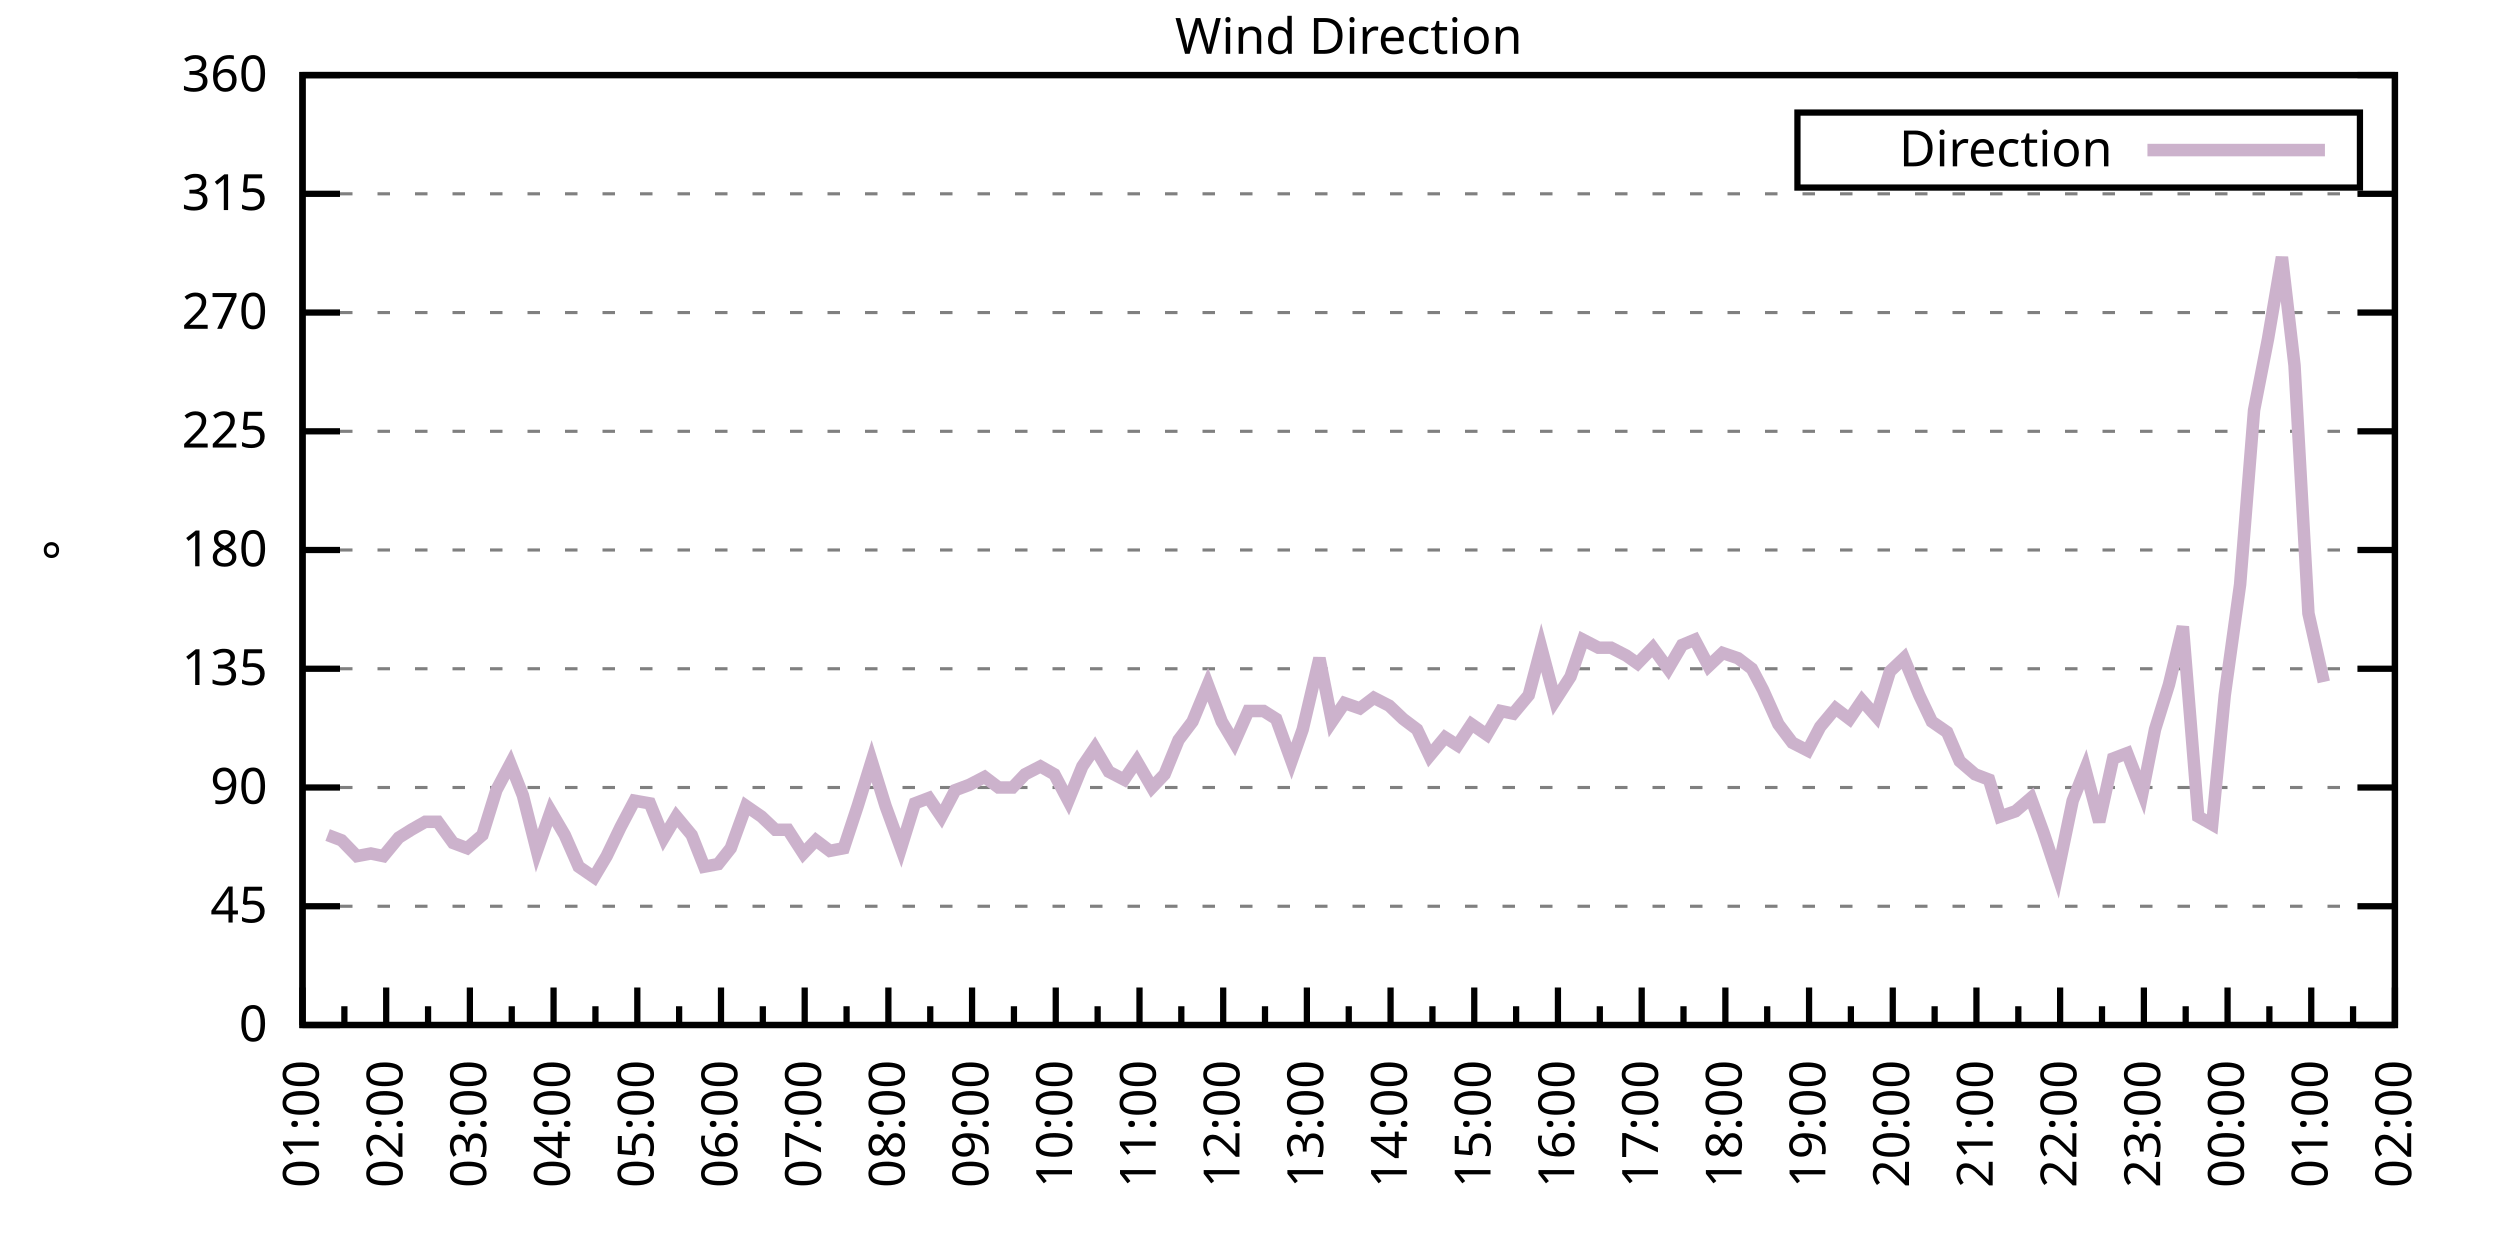
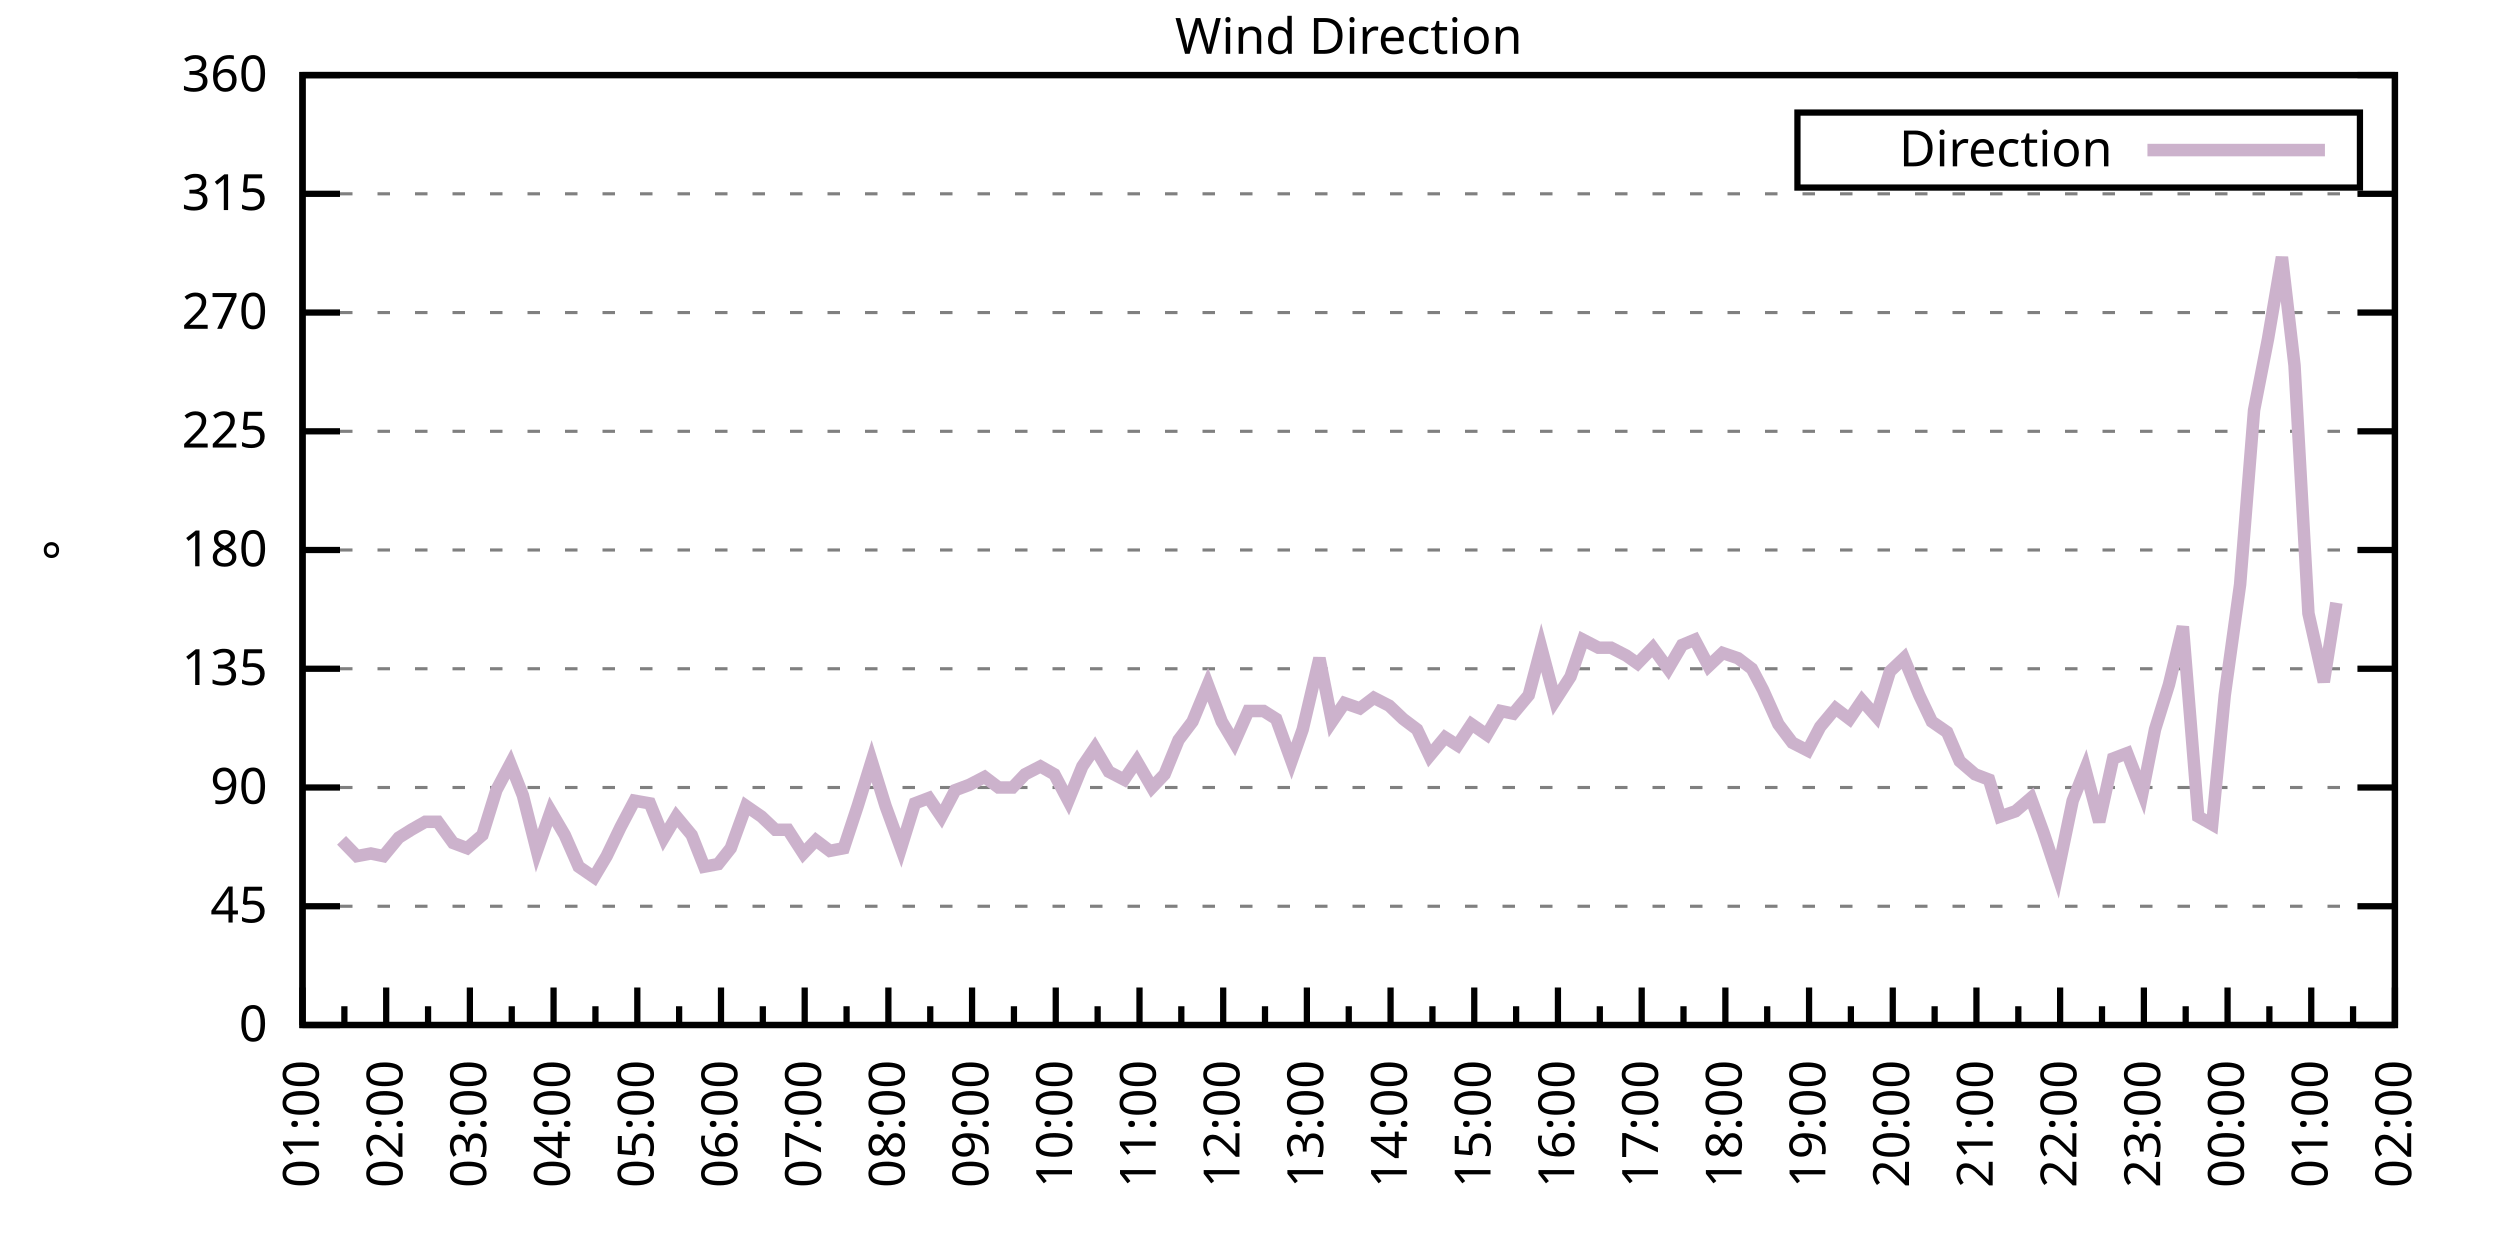
<svg xmlns="http://www.w3.org/2000/svg" xmlns:xlink="http://www.w3.org/1999/xlink" width="400" height="200" viewBox="0 0 400 200">
  <g id="gnuplot_canvas">
    <rect x="0" y="0" width="400" height="200" fill="none" />
    <defs>
      <circle id="gpDot" r="0.5" stroke-width="0.5" stroke="currentColor" />
      <path id="gpPt0" stroke-width="0.333" stroke="currentColor" d="M-1,0 h2 M0,-1 v2" />
      <path id="gpPt1" stroke-width="0.333" stroke="currentColor" d="M-1,-1 L1,1 M1,-1 L-1,1" />
      <path id="gpPt2" stroke-width="0.333" stroke="currentColor" d="M-1,0 L1,0 M0,-1 L0,1 M-1,-1 L1,1 M-1,1 L1,-1" />
      <rect id="gpPt3" stroke-width="0.333" stroke="currentColor" x="-1" y="-1" width="2" height="2" />
      <rect id="gpPt4" stroke-width="0.333" stroke="currentColor" fill="currentColor" x="-1" y="-1" width="2" height="2" />
      <circle id="gpPt5" stroke-width="0.333" stroke="currentColor" cx="0" cy="0" r="1" />
      <use xlink:href="#gpPt5" id="gpPt6" fill="currentColor" stroke="none" />
      <path id="gpPt7" stroke-width="0.333" stroke="currentColor" d="M0,-1.33 L-1.33,0.67 L1.33,0.67 z" />
      <use xlink:href="#gpPt7" id="gpPt8" fill="currentColor" stroke="none" />
      <use xlink:href="#gpPt7" id="gpPt9" stroke="currentColor" transform="rotate(180)" />
      <use xlink:href="#gpPt9" id="gpPt10" fill="currentColor" stroke="none" />
      <use xlink:href="#gpPt3" id="gpPt11" stroke="currentColor" transform="rotate(45)" />
      <use xlink:href="#gpPt11" id="gpPt12" fill="currentColor" stroke="none" />
      <path id="gpPt13" stroke-width="0.333" stroke="currentColor" d="M0,1.330 L1.265,0.411 L0.782,-1.067 L-0.782,-1.076 L-1.265,0.411 z" />
      <use xlink:href="#gpPt13" id="gpPt14" fill="currentColor" stroke="none" />
      <filter id="textbox" filterUnits="objectBoundingBox" x="0" y="0" height="1" width="1">
        <feFlood flood-color="white" flood-opacity="1" result="bgnd" />
        <feComposite in="SourceGraphic" in2="bgnd" operator="atop" />
      </filter>
      <filter id="greybox" filterUnits="objectBoundingBox" x="0" y="0" height="1" width="1">
        <feFlood flood-color="lightgrey" flood-opacity="1" result="grey" />
        <feComposite in="SourceGraphic" in2="grey" operator="atop" />
      </filter>
    </defs>
    <g fill="none" color="white" stroke="currentColor" stroke-width="1.00" stroke-linecap="butt" stroke-linejoin="miter">
</g>
    <g fill="none" color="black" stroke="currentColor" stroke-width="1.00" stroke-linecap="butt" stroke-linejoin="miter">
      <g stroke="none" shape-rendering="crispEdges">
        <polygon fill="rgb(255, 255, 255)" points="48.40,164.00 383.18,164.00 383.18,12.02 48.40,12.02 " />
      </g>
    </g>
    <g fill="none" color="black" stroke="currentColor" stroke-width="1.00" stroke-linecap="butt" stroke-linejoin="miter">
</g>
    <g fill="none" color="black" stroke="black" stroke-width="0.50" stroke-linecap="butt" stroke-linejoin="miter">
</g>
    <g fill="none" color="gray" stroke="currentColor" stroke-width="0.50" stroke-linecap="butt" stroke-linejoin="miter">
      <path stroke="gray" stroke-dasharray="2,4" class="gridline" d="M48.40,164.00 L383.19,164.00  " />
    </g>
    <g fill="none" color="gray" stroke="gray" stroke-width="1.00" stroke-linecap="butt" stroke-linejoin="miter">
</g>
    <g fill="none" color="black" stroke="currentColor" stroke-width="1.00" stroke-linecap="butt" stroke-linejoin="miter">
      <path stroke="black" d="M48.40,164.00 L54.40,164.00 M383.19,164.00 L377.19,164.00  " />
      <g transform="translate(42.80,166.60)" stroke="none" fill="black" font-family="Sans" font-size="8.00" text-anchor="end">
        <text>
          <tspan font-family="Sans"> 0</tspan>
        </text>
      </g>
    </g>
    <g fill="none" color="black" stroke="currentColor" stroke-width="1.00" stroke-linecap="butt" stroke-linejoin="miter">
</g>
    <g fill="none" color="black" stroke="black" stroke-width="0.50" stroke-linecap="butt" stroke-linejoin="miter">
</g>
    <g fill="none" color="gray" stroke="currentColor" stroke-width="0.50" stroke-linecap="butt" stroke-linejoin="miter">
      <path stroke="gray" stroke-dasharray="2,4" class="gridline" d="M48.40,145.00 L383.19,145.00  " />
    </g>
    <g fill="none" color="gray" stroke="gray" stroke-width="1.00" stroke-linecap="butt" stroke-linejoin="miter">
</g>
    <g fill="none" color="black" stroke="currentColor" stroke-width="1.00" stroke-linecap="butt" stroke-linejoin="miter">
      <path stroke="black" d="M48.40,145.00 L54.40,145.00 M383.19,145.00 L377.19,145.00  " />
      <g transform="translate(42.80,147.60)" stroke="none" fill="black" font-family="Sans" font-size="8.00" text-anchor="end">
        <text>
          <tspan font-family="Sans"> 45</tspan>
        </text>
      </g>
    </g>
    <g fill="none" color="black" stroke="currentColor" stroke-width="1.00" stroke-linecap="butt" stroke-linejoin="miter">
</g>
    <g fill="none" color="black" stroke="black" stroke-width="0.50" stroke-linecap="butt" stroke-linejoin="miter">
</g>
    <g fill="none" color="gray" stroke="currentColor" stroke-width="0.50" stroke-linecap="butt" stroke-linejoin="miter">
      <path stroke="gray" stroke-dasharray="2,4" class="gridline" d="M48.40,126.00 L383.19,126.00  " />
    </g>
    <g fill="none" color="gray" stroke="gray" stroke-width="1.00" stroke-linecap="butt" stroke-linejoin="miter">
</g>
    <g fill="none" color="black" stroke="currentColor" stroke-width="1.00" stroke-linecap="butt" stroke-linejoin="miter">
      <path stroke="black" d="M48.40,126.00 L54.40,126.00 M383.19,126.00 L377.19,126.00  " />
      <g transform="translate(42.80,128.60)" stroke="none" fill="black" font-family="Sans" font-size="8.00" text-anchor="end">
        <text>
          <tspan font-family="Sans"> 90</tspan>
        </text>
      </g>
    </g>
    <g fill="none" color="black" stroke="currentColor" stroke-width="1.00" stroke-linecap="butt" stroke-linejoin="miter">
</g>
    <g fill="none" color="black" stroke="black" stroke-width="0.50" stroke-linecap="butt" stroke-linejoin="miter">
</g>
    <g fill="none" color="gray" stroke="currentColor" stroke-width="0.50" stroke-linecap="butt" stroke-linejoin="miter">
      <path stroke="gray" stroke-dasharray="2,4" class="gridline" d="M48.40,107.00 L383.19,107.00  " />
    </g>
    <g fill="none" color="gray" stroke="gray" stroke-width="1.00" stroke-linecap="butt" stroke-linejoin="miter">
</g>
    <g fill="none" color="black" stroke="currentColor" stroke-width="1.00" stroke-linecap="butt" stroke-linejoin="miter">
      <path stroke="black" d="M48.40,107.00 L54.40,107.00 M383.19,107.00 L377.19,107.00  " />
      <g transform="translate(42.80,109.60)" stroke="none" fill="black" font-family="Sans" font-size="8.00" text-anchor="end">
        <text>
          <tspan font-family="Sans"> 135</tspan>
        </text>
      </g>
    </g>
    <g fill="none" color="black" stroke="currentColor" stroke-width="1.00" stroke-linecap="butt" stroke-linejoin="miter">
</g>
    <g fill="none" color="black" stroke="black" stroke-width="0.50" stroke-linecap="butt" stroke-linejoin="miter">
</g>
    <g fill="none" color="gray" stroke="currentColor" stroke-width="0.50" stroke-linecap="butt" stroke-linejoin="miter">
      <path stroke="gray" stroke-dasharray="2,4" class="gridline" d="M48.40,88.00 L383.19,88.00  " />
    </g>
    <g fill="none" color="gray" stroke="gray" stroke-width="1.00" stroke-linecap="butt" stroke-linejoin="miter">
</g>
    <g fill="none" color="black" stroke="currentColor" stroke-width="1.00" stroke-linecap="butt" stroke-linejoin="miter">
      <path stroke="black" d="M48.40,88.00 L54.40,88.00 M383.19,88.00 L377.19,88.00  " />
      <g transform="translate(42.80,90.60)" stroke="none" fill="black" font-family="Sans" font-size="8.00" text-anchor="end">
        <text>
          <tspan font-family="Sans"> 180</tspan>
        </text>
      </g>
    </g>
    <g fill="none" color="black" stroke="currentColor" stroke-width="1.00" stroke-linecap="butt" stroke-linejoin="miter">
</g>
    <g fill="none" color="black" stroke="black" stroke-width="0.50" stroke-linecap="butt" stroke-linejoin="miter">
</g>
    <g fill="none" color="gray" stroke="currentColor" stroke-width="0.50" stroke-linecap="butt" stroke-linejoin="miter">
      <path stroke="gray" stroke-dasharray="2,4" class="gridline" d="M48.40,69.01 L383.19,69.01  " />
    </g>
    <g fill="none" color="gray" stroke="gray" stroke-width="1.00" stroke-linecap="butt" stroke-linejoin="miter">
</g>
    <g fill="none" color="black" stroke="currentColor" stroke-width="1.00" stroke-linecap="butt" stroke-linejoin="miter">
      <path stroke="black" d="M48.40,69.01 L54.40,69.01 M383.19,69.01 L377.19,69.01  " />
      <g transform="translate(42.80,71.61)" stroke="none" fill="black" font-family="Sans" font-size="8.00" text-anchor="end">
        <text>
          <tspan font-family="Sans"> 225</tspan>
        </text>
      </g>
    </g>
    <g fill="none" color="black" stroke="currentColor" stroke-width="1.00" stroke-linecap="butt" stroke-linejoin="miter">
</g>
    <g fill="none" color="black" stroke="black" stroke-width="0.50" stroke-linecap="butt" stroke-linejoin="miter">
</g>
    <g fill="none" color="gray" stroke="currentColor" stroke-width="0.50" stroke-linecap="butt" stroke-linejoin="miter">
      <path stroke="gray" stroke-dasharray="2,4" class="gridline" d="M48.40,50.01 L383.19,50.01  " />
    </g>
    <g fill="none" color="gray" stroke="gray" stroke-width="1.00" stroke-linecap="butt" stroke-linejoin="miter">
</g>
    <g fill="none" color="black" stroke="currentColor" stroke-width="1.00" stroke-linecap="butt" stroke-linejoin="miter">
      <path stroke="black" d="M48.40,50.01 L54.40,50.01 M383.19,50.01 L377.19,50.01  " />
      <g transform="translate(42.80,52.61)" stroke="none" fill="black" font-family="Sans" font-size="8.00" text-anchor="end">
        <text>
          <tspan font-family="Sans"> 270</tspan>
        </text>
      </g>
    </g>
    <g fill="none" color="black" stroke="currentColor" stroke-width="1.00" stroke-linecap="butt" stroke-linejoin="miter">
</g>
    <g fill="none" color="black" stroke="black" stroke-width="0.50" stroke-linecap="butt" stroke-linejoin="miter">
</g>
    <g fill="none" color="gray" stroke="currentColor" stroke-width="0.50" stroke-linecap="butt" stroke-linejoin="miter">
      <path stroke="gray" stroke-dasharray="2,4" class="gridline" d="M48.40,31.01 L383.19,31.01  " />
    </g>
    <g fill="none" color="gray" stroke="gray" stroke-width="1.00" stroke-linecap="butt" stroke-linejoin="miter">
</g>
    <g fill="none" color="black" stroke="currentColor" stroke-width="1.00" stroke-linecap="butt" stroke-linejoin="miter">
      <path stroke="black" d="M48.40,31.01 L54.40,31.01 M383.19,31.01 L377.19,31.01  " />
      <g transform="translate(42.80,33.61)" stroke="none" fill="black" font-family="Sans" font-size="8.00" text-anchor="end">
        <text>
          <tspan font-family="Sans"> 315</tspan>
        </text>
      </g>
    </g>
    <g fill="none" color="black" stroke="currentColor" stroke-width="1.00" stroke-linecap="butt" stroke-linejoin="miter">
</g>
    <g fill="none" color="black" stroke="black" stroke-width="0.50" stroke-linecap="butt" stroke-linejoin="miter">
</g>
    <g fill="none" color="gray" stroke="currentColor" stroke-width="0.50" stroke-linecap="butt" stroke-linejoin="miter">
      <path stroke="gray" stroke-dasharray="2,4" class="gridline" d="M48.40,12.01 L383.19,12.01  " />
    </g>
    <g fill="none" color="gray" stroke="gray" stroke-width="1.00" stroke-linecap="butt" stroke-linejoin="miter">
</g>
    <g fill="none" color="black" stroke="currentColor" stroke-width="1.00" stroke-linecap="butt" stroke-linejoin="miter">
      <path stroke="black" d="M48.40,12.01 L54.40,12.01 M383.19,12.01 L377.19,12.01  " />
      <g transform="translate(42.80,14.61)" stroke="none" fill="black" font-family="Sans" font-size="8.00" text-anchor="end">
        <text>
          <tspan font-family="Sans"> 360</tspan>
        </text>
      </g>
    </g>
    <g fill="none" color="black" stroke="currentColor" stroke-width="1.00" stroke-linecap="butt" stroke-linejoin="miter">
      <path stroke="black" d="M48.40,164.00 L48.40,158.00  " />
      <g transform="translate(51.00,169.60) rotate(270)" stroke="none" fill="black" font-family="Sans" font-size="8.00" text-anchor="end">
        <text>
          <tspan font-family="Sans">01:00</tspan>
        </text>
      </g>
    </g>
    <g fill="none" color="black" stroke="currentColor" stroke-width="1.00" stroke-linecap="butt" stroke-linejoin="miter">
      <path stroke="black" d="M55.10,164.00 L55.10,161.00 M61.79,164.00 L61.79,158.00  " />
      <g transform="translate(64.39,169.60) rotate(270)" stroke="none" fill="black" font-family="Sans" font-size="8.00" text-anchor="end">
        <text>
          <tspan font-family="Sans">02:00</tspan>
        </text>
      </g>
    </g>
    <g fill="none" color="black" stroke="currentColor" stroke-width="1.00" stroke-linecap="butt" stroke-linejoin="miter">
      <path stroke="black" d="M68.49,164.00 L68.49,161.00 M75.18,164.00 L75.18,158.00  " />
      <g transform="translate(77.78,169.60) rotate(270)" stroke="none" fill="black" font-family="Sans" font-size="8.00" text-anchor="end">
        <text>
          <tspan font-family="Sans">03:00</tspan>
        </text>
      </g>
    </g>
    <g fill="none" color="black" stroke="currentColor" stroke-width="1.00" stroke-linecap="butt" stroke-linejoin="miter">
      <path stroke="black" d="M81.88,164.00 L81.88,161.00 M88.57,164.00 L88.57,158.00  " />
      <g transform="translate(91.17,169.60) rotate(270)" stroke="none" fill="black" font-family="Sans" font-size="8.00" text-anchor="end">
        <text>
          <tspan font-family="Sans">04:00</tspan>
        </text>
      </g>
    </g>
    <g fill="none" color="black" stroke="currentColor" stroke-width="1.00" stroke-linecap="butt" stroke-linejoin="miter">
      <path stroke="black" d="M95.27,164.00 L95.27,161.00 M101.97,164.00 L101.97,158.00  " />
      <g transform="translate(104.57,169.60) rotate(270)" stroke="none" fill="black" font-family="Sans" font-size="8.00" text-anchor="end">
        <text>
          <tspan font-family="Sans">05:00</tspan>
        </text>
      </g>
    </g>
    <g fill="none" color="black" stroke="currentColor" stroke-width="1.00" stroke-linecap="butt" stroke-linejoin="miter">
      <path stroke="black" d="M108.66,164.00 L108.66,161.00 M115.36,164.00 L115.36,158.00  " />
      <g transform="translate(117.96,169.60) rotate(270)" stroke="none" fill="black" font-family="Sans" font-size="8.00" text-anchor="end">
        <text>
          <tspan font-family="Sans">06:00</tspan>
        </text>
      </g>
    </g>
    <g fill="none" color="black" stroke="currentColor" stroke-width="1.00" stroke-linecap="butt" stroke-linejoin="miter">
      <path stroke="black" d="M122.05,164.00 L122.05,161.00 M128.75,164.00 L128.75,158.00  " />
      <g transform="translate(131.35,169.60) rotate(270)" stroke="none" fill="black" font-family="Sans" font-size="8.00" text-anchor="end">
        <text>
          <tspan font-family="Sans">07:00</tspan>
        </text>
      </g>
    </g>
    <g fill="none" color="black" stroke="currentColor" stroke-width="1.00" stroke-linecap="butt" stroke-linejoin="miter">
      <path stroke="black" d="M135.45,164.00 L135.45,161.00 M142.14,164.00 L142.14,158.00  " />
      <g transform="translate(144.74,169.60) rotate(270)" stroke="none" fill="black" font-family="Sans" font-size="8.00" text-anchor="end">
        <text>
          <tspan font-family="Sans">08:00</tspan>
        </text>
      </g>
    </g>
    <g fill="none" color="black" stroke="currentColor" stroke-width="1.00" stroke-linecap="butt" stroke-linejoin="miter">
      <path stroke="black" d="M148.84,164.00 L148.84,161.00 M155.53,164.00 L155.53,158.00  " />
      <g transform="translate(158.13,169.60) rotate(270)" stroke="none" fill="black" font-family="Sans" font-size="8.00" text-anchor="end">
        <text>
          <tspan font-family="Sans">09:00</tspan>
        </text>
      </g>
    </g>
    <g fill="none" color="black" stroke="currentColor" stroke-width="1.00" stroke-linecap="butt" stroke-linejoin="miter">
      <path stroke="black" d="M162.23,164.00 L162.23,161.00 M168.92,164.00 L168.92,158.00  " />
      <g transform="translate(171.52,169.60) rotate(270)" stroke="none" fill="black" font-family="Sans" font-size="8.00" text-anchor="end">
        <text>
          <tspan font-family="Sans">10:00</tspan>
        </text>
      </g>
    </g>
    <g fill="none" color="black" stroke="currentColor" stroke-width="1.00" stroke-linecap="butt" stroke-linejoin="miter">
      <path stroke="black" d="M175.62,164.00 L175.62,161.00 M182.32,164.00 L182.32,158.00  " />
      <g transform="translate(184.92,169.60) rotate(270)" stroke="none" fill="black" font-family="Sans" font-size="8.00" text-anchor="end">
        <text>
          <tspan font-family="Sans">11:00</tspan>
        </text>
      </g>
    </g>
    <g fill="none" color="black" stroke="currentColor" stroke-width="1.00" stroke-linecap="butt" stroke-linejoin="miter">
      <path stroke="black" d="M189.01,164.00 L189.01,161.00 M195.71,164.00 L195.71,158.00  " />
      <g transform="translate(198.31,169.60) rotate(270)" stroke="none" fill="black" font-family="Sans" font-size="8.00" text-anchor="end">
        <text>
          <tspan font-family="Sans">12:00</tspan>
        </text>
      </g>
    </g>
    <g fill="none" color="black" stroke="currentColor" stroke-width="1.00" stroke-linecap="butt" stroke-linejoin="miter">
      <path stroke="black" d="M202.40,164.00 L202.40,161.00 M209.10,164.00 L209.10,158.00  " />
      <g transform="translate(211.70,169.60) rotate(270)" stroke="none" fill="black" font-family="Sans" font-size="8.00" text-anchor="end">
        <text>
          <tspan font-family="Sans">13:00</tspan>
        </text>
      </g>
    </g>
    <g fill="none" color="black" stroke="currentColor" stroke-width="1.00" stroke-linecap="butt" stroke-linejoin="miter">
      <path stroke="black" d="M215.80,164.00 L215.80,161.00 M222.49,164.00 L222.49,158.00  " />
      <g transform="translate(225.09,169.60) rotate(270)" stroke="none" fill="black" font-family="Sans" font-size="8.00" text-anchor="end">
        <text>
          <tspan font-family="Sans">14:00</tspan>
        </text>
      </g>
    </g>
    <g fill="none" color="black" stroke="currentColor" stroke-width="1.00" stroke-linecap="butt" stroke-linejoin="miter">
      <path stroke="black" d="M229.19,164.00 L229.19,161.00 M235.88,164.00 L235.88,158.00  " />
      <g transform="translate(238.48,169.60) rotate(270)" stroke="none" fill="black" font-family="Sans" font-size="8.00" text-anchor="end">
        <text>
          <tspan font-family="Sans">15:00</tspan>
        </text>
      </g>
    </g>
    <g fill="none" color="black" stroke="currentColor" stroke-width="1.00" stroke-linecap="butt" stroke-linejoin="miter">
      <path stroke="black" d="M242.58,164.00 L242.58,161.00 M249.27,164.00 L249.27,158.00  " />
      <g transform="translate(251.87,169.60) rotate(270)" stroke="none" fill="black" font-family="Sans" font-size="8.00" text-anchor="end">
        <text>
          <tspan font-family="Sans">16:00</tspan>
        </text>
      </g>
    </g>
    <g fill="none" color="black" stroke="currentColor" stroke-width="1.00" stroke-linecap="butt" stroke-linejoin="miter">
      <path stroke="black" d="M255.97,164.00 L255.97,161.00 M262.67,164.00 L262.67,158.00  " />
      <g transform="translate(265.27,169.60) rotate(270)" stroke="none" fill="black" font-family="Sans" font-size="8.00" text-anchor="end">
        <text>
          <tspan font-family="Sans">17:00</tspan>
        </text>
      </g>
    </g>
    <g fill="none" color="black" stroke="currentColor" stroke-width="1.00" stroke-linecap="butt" stroke-linejoin="miter">
      <path stroke="black" d="M269.36,164.00 L269.36,161.00 M276.06,164.00 L276.06,158.00  " />
      <g transform="translate(278.66,169.60) rotate(270)" stroke="none" fill="black" font-family="Sans" font-size="8.00" text-anchor="end">
        <text>
          <tspan font-family="Sans">18:00</tspan>
        </text>
      </g>
    </g>
    <g fill="none" color="black" stroke="currentColor" stroke-width="1.00" stroke-linecap="butt" stroke-linejoin="miter">
      <path stroke="black" d="M282.75,164.00 L282.75,161.00 M289.45,164.00 L289.45,158.00  " />
      <g transform="translate(292.05,169.60) rotate(270)" stroke="none" fill="black" font-family="Sans" font-size="8.00" text-anchor="end">
        <text>
          <tspan font-family="Sans">19:00</tspan>
        </text>
      </g>
    </g>
    <g fill="none" color="black" stroke="currentColor" stroke-width="1.00" stroke-linecap="butt" stroke-linejoin="miter">
      <path stroke="black" d="M296.14,164.00 L296.14,161.00 M302.84,164.00 L302.84,158.00  " />
      <g transform="translate(305.44,169.60) rotate(270)" stroke="none" fill="black" font-family="Sans" font-size="8.00" text-anchor="end">
        <text>
          <tspan font-family="Sans">20:00</tspan>
        </text>
      </g>
    </g>
    <g fill="none" color="black" stroke="currentColor" stroke-width="1.00" stroke-linecap="butt" stroke-linejoin="miter">
      <path stroke="black" d="M309.54,164.00 L309.54,161.00 M316.23,164.00 L316.23,158.00  " />
      <g transform="translate(318.83,169.60) rotate(270)" stroke="none" fill="black" font-family="Sans" font-size="8.00" text-anchor="end">
        <text>
          <tspan font-family="Sans">21:00</tspan>
        </text>
      </g>
    </g>
    <g fill="none" color="black" stroke="currentColor" stroke-width="1.00" stroke-linecap="butt" stroke-linejoin="miter">
      <path stroke="black" d="M322.93,164.00 L322.93,161.00 M329.62,164.00 L329.62,158.00  " />
      <g transform="translate(332.22,169.60) rotate(270)" stroke="none" fill="black" font-family="Sans" font-size="8.00" text-anchor="end">
        <text>
          <tspan font-family="Sans">22:00</tspan>
        </text>
      </g>
    </g>
    <g fill="none" color="black" stroke="currentColor" stroke-width="1.00" stroke-linecap="butt" stroke-linejoin="miter">
      <path stroke="black" d="M336.32,164.00 L336.32,161.00 M343.02,164.00 L343.02,158.00  " />
      <g transform="translate(345.62,169.60) rotate(270)" stroke="none" fill="black" font-family="Sans" font-size="8.00" text-anchor="end">
        <text>
          <tspan font-family="Sans">23:00</tspan>
        </text>
      </g>
    </g>
    <g fill="none" color="black" stroke="currentColor" stroke-width="1.00" stroke-linecap="butt" stroke-linejoin="miter">
      <path stroke="black" d="M349.71,164.00 L349.71,161.00 M356.41,164.00 L356.41,158.00  " />
      <g transform="translate(359.01,169.60) rotate(270)" stroke="none" fill="black" font-family="Sans" font-size="8.00" text-anchor="end">
        <text>
          <tspan font-family="Sans">00:00</tspan>
        </text>
      </g>
    </g>
    <g fill="none" color="black" stroke="currentColor" stroke-width="1.00" stroke-linecap="butt" stroke-linejoin="miter">
      <path stroke="black" d="M363.10,164.00 L363.10,161.00 M369.80,164.00 L369.80,158.00  " />
      <g transform="translate(372.40,169.60) rotate(270)" stroke="none" fill="black" font-family="Sans" font-size="8.00" text-anchor="end">
        <text>
          <tspan font-family="Sans">01:00</tspan>
        </text>
      </g>
    </g>
    <g fill="none" color="black" stroke="currentColor" stroke-width="1.00" stroke-linecap="butt" stroke-linejoin="miter">
      <path stroke="black" d="M376.49,164.00 L376.49,161.00 M383.19,164.00 L383.19,158.00  " />
      <g transform="translate(385.79,169.60) rotate(270)" stroke="none" fill="black" font-family="Sans" font-size="8.00" text-anchor="end">
        <text>
          <tspan font-family="Sans">02:00</tspan>
        </text>
      </g>
    </g>
    <g fill="none" color="black" stroke="currentColor" stroke-width="1.00" stroke-linecap="butt" stroke-linejoin="miter">
</g>
    <g fill="none" color="black" stroke="currentColor" stroke-width="1.00" stroke-linecap="butt" stroke-linejoin="miter">
      <path stroke="black" d="M48.40,12.01 L48.40,164.00 L383.19,164.00 L383.19,12.01 L48.40,12.01 Z  " />
    </g>
    <g fill="none" color="black" stroke="currentColor" stroke-width="1.00" stroke-linecap="butt" stroke-linejoin="miter">
      <g transform="translate(12.80,88.01) rotate(270)" stroke="none" fill="black" font-family="Sans" font-size="8.00" text-anchor="middle">
        <text>
          <tspan font-family="Sans">°</tspan>
        </text>
      </g>
    </g>
    <g fill="none" color="black" stroke="currentColor" stroke-width="1.00" stroke-linecap="butt" stroke-linejoin="miter">
</g>
    <g fill="none" color="black" stroke="currentColor" stroke-width="1.00" stroke-linecap="butt" stroke-linejoin="miter">
      <path stroke="black" d="M287.59,30.01 L287.59,18.01 L377.59,18.01 L377.59,30.01 L287.59,30.01 Z  " />
    </g>
    <g id="Wind_direction_plot_1">
      <g fill="none" color="white" stroke="black" stroke-width="2.00" stroke-linecap="butt" stroke-linejoin="miter">
</g>
      <g fill="none" color="black" stroke="currentColor" stroke-width="2.00" stroke-linecap="butt" stroke-linejoin="miter">
        <g transform="translate(337.99,26.61)" stroke="none" fill="black" font-family="Sans" font-size="8.00" text-anchor="end">
          <text>
            <tspan font-family="Sans">Direction</tspan>
          </text>
        </g>
      </g>
      <g fill="none" color="black" stroke="currentColor" stroke-width="2.00" stroke-linecap="butt" stroke-linejoin="miter">
-         <path stroke="rgb(204, 178, 204)" d="M343.59,24.01 L371.99,24.01 M52.42,133.60 L54.65,134.45 L57.10,136.98 L59.34,136.56 L61.35,136.98 L63.80,134.02   L65.81,132.76 L68.04,131.49 L70.05,131.49 L72.50,134.87 L74.74,135.71 L77.19,133.60 L79.42,126.42 L81.66,122.20   L83.66,127.27 L85.90,136.14 L88.13,129.80 L90.36,133.60 L92.59,138.67 L95.05,140.36 L97.06,136.98 L99.29,132.34   L101.52,128.11 L103.98,128.54 L106.21,134.02 L108.22,130.65 L110.67,133.60 L112.68,138.67 L114.91,138.25 L116.92,135.71   L119.38,128.96 L121.83,130.65 L124.06,132.76 L126.07,132.76 L128.53,136.56 L130.54,134.45 L132.77,136.14 L135.00,135.71   L137.23,128.96 L139.46,121.78 L141.69,128.96 L144.15,135.71 L146.38,128.54 L148.61,127.69 L150.62,130.65 L152.85,126.42   L155.09,125.58 L157.54,124.31 L159.77,126.00 L162.01,126.00 L164.01,123.89 L166.47,122.62 L168.70,123.89 L170.93,128.11   L173.17,122.62 L175.17,119.67 L177.41,123.47 L179.86,124.74 L181.87,121.78 L184.32,126.00 L186.33,123.89 L188.57,118.40   L190.80,115.45 L193.25,109.54 L195.48,115.45 L197.49,118.83 L199.73,113.76 L202.18,113.76 L204.19,115.03 L206.64,121.78   L208.43,116.71 L211.11,105.31 L213.12,115.45 L215.13,112.49 L217.58,113.34 L219.81,111.65 L222.27,112.91 L224.50,115.03   L226.73,116.71 L228.74,120.94 L231.20,117.98 L233.20,119.25 L235.44,115.87 L237.89,117.56 L240.12,113.76 L242.13,114.18   L244.59,111.23 L246.60,103.63 L248.83,112.07 L251.28,108.27 L253.29,102.36 L255.75,103.63 L257.76,103.63 L260.21,104.89   L262.00,106.16 L264.45,103.63 L266.91,107.00 L269.14,103.20 L271.15,102.36 L273.38,106.58 L275.61,104.47 L278.07,105.31   L280.30,107.00 L282.08,110.38 L284.54,115.87 L286.77,118.83 L289.23,120.09 L291.23,116.29 L293.69,113.34 L295.92,115.03   L297.93,112.07 L300.16,114.60 L302.39,107.43 L304.63,105.31 L307.08,111.23 L309.09,115.45 L311.54,117.14 L313.55,121.78   L316.01,123.89 L318.24,124.74 L320.03,130.65 L322.48,129.80 L324.94,127.69 L326.95,133.18 L329.18,139.93 L331.63,128.11   L333.64,123.05 L335.87,131.49 L338.10,121.36 L340.34,120.51 L342.79,126.85 L344.80,116.71 L347.03,109.54 L349.26,100.25   L351.72,130.65 L353.95,131.91 L355.96,111.23 L358.42,93.49 L360.65,65.63 L362.88,54.23 L365.11,41.14 L367.12,58.45   L369.35,98.14 L371.81,109.11  " />
+         <path stroke="rgb(204, 178, 204)" d="M343.59,24.01 L371.99,24.01 M54.65,134.45 L57.10,136.98 L59.34,136.56 L61.35,136.98 L63.80,134.02 L65.81,132.76   L68.04,131.49 L70.05,131.49 L72.50,134.87 L74.74,135.71 L77.19,133.60 L79.42,126.42 L81.66,122.20 L83.66,127.27   L85.90,136.14 L88.13,129.80 L90.36,133.60 L92.59,138.67 L95.05,140.36 L97.06,136.98 L99.29,132.34 L101.52,128.11   L103.98,128.54 L106.21,134.02 L108.22,130.65 L110.67,133.60 L112.68,138.67 L114.91,138.25 L116.92,135.71 L119.38,128.96   L121.83,130.65 L124.06,132.76 L126.07,132.76 L128.53,136.56 L130.54,134.45 L132.77,136.14 L135.00,135.71 L137.23,128.96   L139.46,121.78 L141.69,128.96 L144.15,135.71 L146.38,128.54 L148.61,127.69 L150.62,130.65 L152.85,126.42 L155.09,125.58   L157.54,124.31 L159.77,126.00 L162.01,126.00 L164.01,123.89 L166.47,122.62 L168.70,123.89 L170.93,128.11 L173.17,122.62   L175.17,119.67 L177.41,123.47 L179.86,124.74 L181.87,121.78 L184.32,126.00 L186.33,123.89 L188.57,118.40 L190.80,115.45   L193.25,109.54 L195.48,115.45 L197.49,118.83 L199.73,113.76 L202.18,113.76 L204.19,115.03 L206.64,121.78 L208.43,116.71   L211.11,105.31 L213.12,115.45 L215.13,112.49 L217.58,113.34 L219.81,111.65 L222.27,112.91 L224.50,115.03 L226.73,116.71   L228.74,120.94 L231.20,117.98 L233.20,119.25 L235.44,115.87 L237.89,117.56 L240.12,113.76 L242.13,114.18 L244.59,111.23   L246.60,103.63 L248.83,112.07 L251.28,108.27 L253.29,102.36 L255.75,103.63 L257.76,103.63 L260.21,104.89 L262.00,106.16   L264.45,103.63 L266.91,107.00 L269.14,103.20 L271.15,102.36 L273.38,106.58 L275.61,104.47 L278.07,105.31 L280.30,107.00   L282.08,110.38 L284.54,115.87 L286.77,118.83 L289.23,120.09 L291.23,116.29 L293.69,113.34 L295.92,115.03 L297.93,112.07   L300.16,114.60 L302.39,107.43 L304.63,105.31 L307.08,111.23 L309.09,115.45 L311.54,117.14 L313.55,121.78 L316.01,123.89   L318.24,124.74 L320.03,130.65 L322.48,129.80 L324.94,127.69 L326.95,133.18 L329.18,139.93 L331.63,128.11 L333.64,123.05   L335.87,131.49 L338.10,121.36 L340.34,120.51 L342.79,126.85 L344.80,116.71 L347.03,109.54 L349.26,100.25 L351.72,130.65   L353.95,131.91 L355.96,111.23 L358.42,93.49 L360.65,65.63 L362.88,54.23 L365.11,41.14 L367.12,58.45 L369.35,98.14   L371.81,109.11 L373.82,96.45  " />
      </g>
    </g>
    <g fill="none" color="black" stroke="currentColor" stroke-width="2.00" stroke-linecap="butt" stroke-linejoin="miter">
</g>
    <g fill="none" color="black" stroke="black" stroke-width="1.00" stroke-linecap="butt" stroke-linejoin="miter">
</g>
    <g fill="none" color="black" stroke="currentColor" stroke-width="1.00" stroke-linecap="butt" stroke-linejoin="miter">
      <path stroke="black" d="M48.40,12.01 L48.40,164.00 L383.19,164.00 L383.19,12.01 L48.40,12.01 Z  " />
    </g>
    <g fill="none" color="black" stroke="currentColor" stroke-width="1.00" stroke-linecap="butt" stroke-linejoin="miter">
      <g transform="translate(215.79,8.61)" stroke="none" fill="black" font-family="Sans" font-size="8.00" text-anchor="middle">
        <text>
          <tspan font-family="Sans">Wind Direction</tspan>
        </text>
      </g>
    </g>
    <g fill="none" color="black" stroke="currentColor" stroke-width="1.00" stroke-linecap="butt" stroke-linejoin="miter">
</g>
  </g>
</svg>
